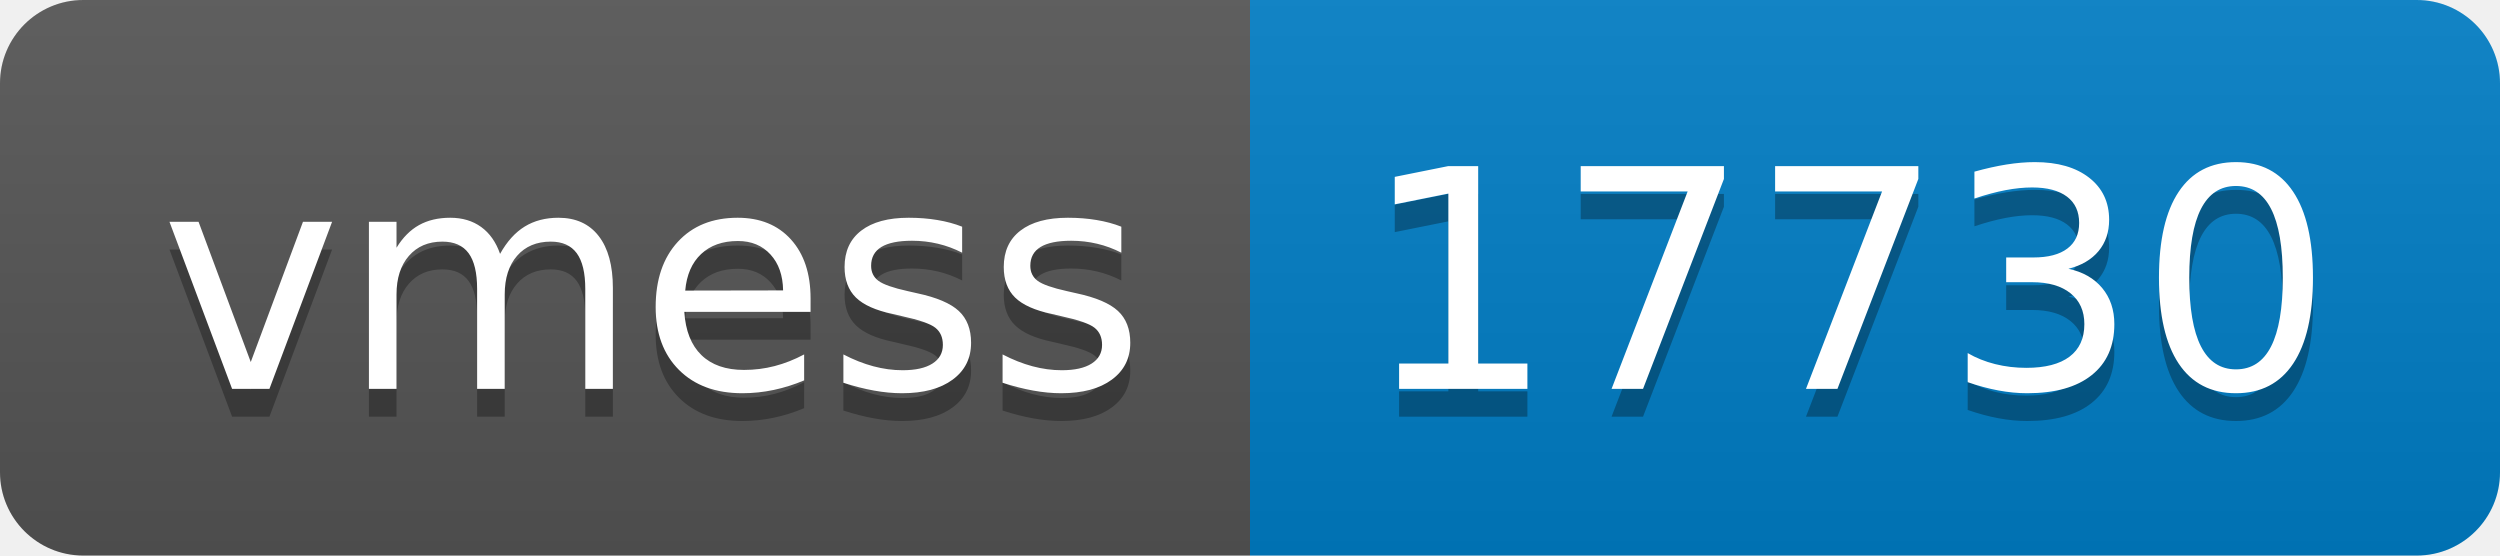
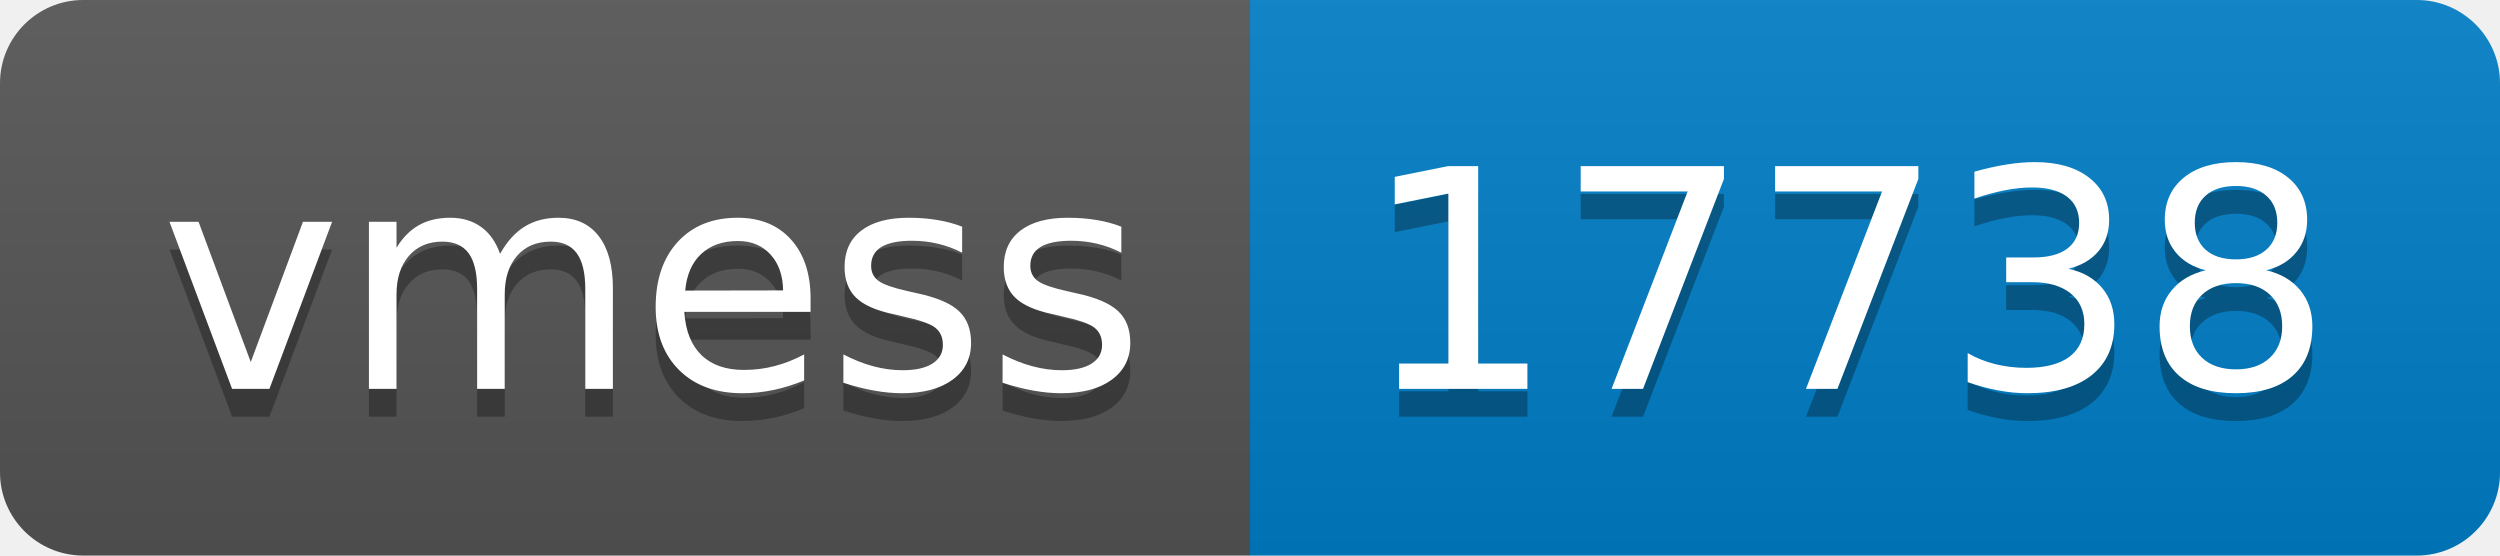
- <svg xmlns="http://www.w3.org/2000/svg" width="90" height="20" role="img" aria-label="vmess: 17730">
+ <svg xmlns="http://www.w3.org/2000/svg" width="90" height="20" role="img" aria-label="vmess: 17738">
  <linearGradient id="s" x2="0" y2="100%">
    <stop offset="0" stop-color="#bbb" stop-opacity=".1" />
    <stop offset="1" stop-opacity=".1" />
  </linearGradient>
  <clipPath id="r">
    <rect width="90" height="20" rx="3" fill="#fff" />
  </clipPath>
  <g clip-path="url(#r)">
    <rect width="45" height="20" fill="#555" />
    <rect x="45" width="45" height="20" fill="#007ec6" />
    <rect width="90" height="20" fill="url(#s)" />
  </g>
  <g fill="#fff" text-anchor="middle" font-family="Verdana,Geneva,DejaVu Sans,sans-serif" text-rendering="geometricPrecision" font-size="110">
    <text aria-hidden="true" x="235" y="150" fill="#010101" fill-opacity=".3" transform="scale(.1)" textLength="350">vmess</text>
    <text x="235" y="140" transform="scale(.1)" fill="#fff" textLength="350">vmess</text>
-     <text aria-hidden="true" x="665" y="150" fill="#010101" fill-opacity=".3" transform="scale(.1)" textLength="350">17730</text>
-     <text x="665" y="140" transform="scale(.1)" fill="#fff" textLength="350">17730</text>
+     <text aria-hidden="true" x="665" y="150" fill="#010101" fill-opacity=".3" transform="scale(.1)" textLength="350">17738</text>
+     <text x="665" y="140" transform="scale(.1)" fill="#fff" textLength="350">17738</text>
  </g>
</svg>
